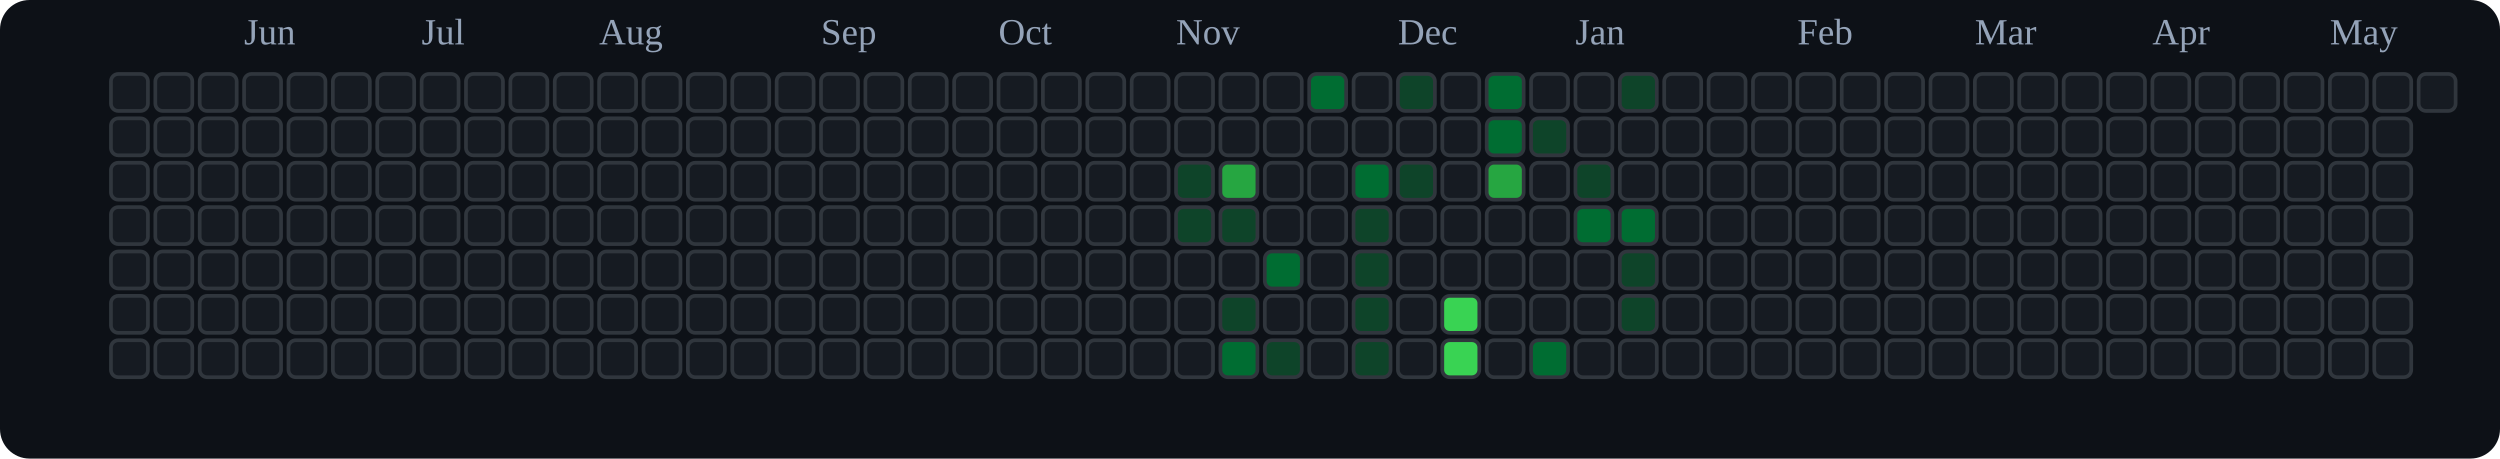
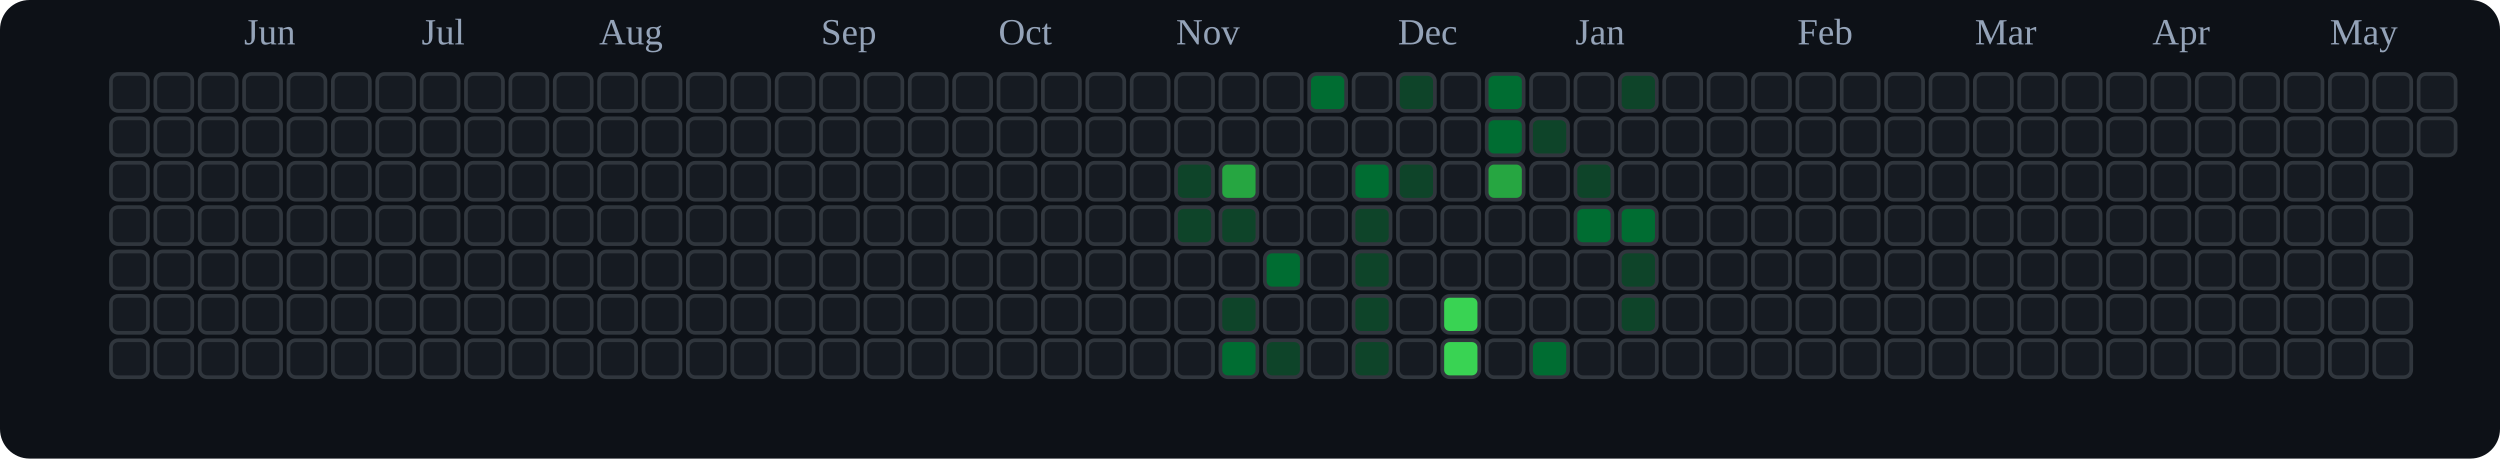
<svg xmlns="http://www.w3.org/2000/svg" viewBox="0 0 676 124" role="img" aria-label="tranhohoangvu Contributions (Dark)">
  <rect x="0" y="0" width="676" height="124" fill="#0d1117" rx="8" ry="8" />
  <text x="66" y="12" font-size="10" fill="#94a3b8">Jun</text>
  <text x="114" y="12" font-size="10" fill="#94a3b8">Jul</text>
  <text x="162" y="12" font-size="10" fill="#94a3b8">Aug</text>
  <text x="222" y="12" font-size="10" fill="#94a3b8">Sep</text>
  <text x="270" y="12" font-size="10" fill="#94a3b8">Oct</text>
  <text x="318" y="12" font-size="10" fill="#94a3b8">Nov</text>
  <text x="378" y="12" font-size="10" fill="#94a3b8">Dec</text>
  <text x="426" y="12" font-size="10" fill="#94a3b8">Jan</text>
  <text x="486" y="12" font-size="10" fill="#94a3b8">Feb</text>
  <text x="534" y="12" font-size="10" fill="#94a3b8">Mar</text>
  <text x="582" y="12" font-size="10" fill="#94a3b8">Apr</text>
  <text x="630" y="12" font-size="10" fill="#94a3b8">May</text>
  <rect x="30" y="20" width="10" height="10" rx="2" ry="2" fill="#161b22" stroke="#30363d" stroke-width="1" />
  <rect x="30" y="32" width="10" height="10" rx="2" ry="2" fill="#161b22" stroke="#30363d" stroke-width="1" />
  <rect x="30" y="44" width="10" height="10" rx="2" ry="2" fill="#161b22" stroke="#30363d" stroke-width="1" />
  <rect x="30" y="56" width="10" height="10" rx="2" ry="2" fill="#161b22" stroke="#30363d" stroke-width="1" />
  <rect x="30" y="68" width="10" height="10" rx="2" ry="2" fill="#161b22" stroke="#30363d" stroke-width="1" />
  <rect x="30" y="80" width="10" height="10" rx="2" ry="2" fill="#161b22" stroke="#30363d" stroke-width="1" />
  <rect x="30" y="92" width="10" height="10" rx="2" ry="2" fill="#161b22" stroke="#30363d" stroke-width="1" />
  <rect x="42" y="20" width="10" height="10" rx="2" ry="2" fill="#161b22" stroke="#30363d" stroke-width="1" />
  <rect x="42" y="32" width="10" height="10" rx="2" ry="2" fill="#161b22" stroke="#30363d" stroke-width="1" />
  <rect x="42" y="44" width="10" height="10" rx="2" ry="2" fill="#161b22" stroke="#30363d" stroke-width="1" />
  <rect x="42" y="56" width="10" height="10" rx="2" ry="2" fill="#161b22" stroke="#30363d" stroke-width="1" />
  <rect x="42" y="68" width="10" height="10" rx="2" ry="2" fill="#161b22" stroke="#30363d" stroke-width="1" />
  <rect x="42" y="80" width="10" height="10" rx="2" ry="2" fill="#161b22" stroke="#30363d" stroke-width="1" />
  <rect x="42" y="92" width="10" height="10" rx="2" ry="2" fill="#161b22" stroke="#30363d" stroke-width="1" />
  <rect x="54" y="20" width="10" height="10" rx="2" ry="2" fill="#161b22" stroke="#30363d" stroke-width="1" />
  <rect x="54" y="32" width="10" height="10" rx="2" ry="2" fill="#161b22" stroke="#30363d" stroke-width="1" />
  <rect x="54" y="44" width="10" height="10" rx="2" ry="2" fill="#161b22" stroke="#30363d" stroke-width="1" />
  <rect x="54" y="56" width="10" height="10" rx="2" ry="2" fill="#161b22" stroke="#30363d" stroke-width="1" />
  <rect x="54" y="68" width="10" height="10" rx="2" ry="2" fill="#161b22" stroke="#30363d" stroke-width="1" />
  <rect x="54" y="80" width="10" height="10" rx="2" ry="2" fill="#161b22" stroke="#30363d" stroke-width="1" />
  <rect x="54" y="92" width="10" height="10" rx="2" ry="2" fill="#161b22" stroke="#30363d" stroke-width="1" />
  <rect x="66" y="20" width="10" height="10" rx="2" ry="2" fill="#161b22" stroke="#30363d" stroke-width="1" />
  <rect x="66" y="32" width="10" height="10" rx="2" ry="2" fill="#161b22" stroke="#30363d" stroke-width="1" />
  <rect x="66" y="44" width="10" height="10" rx="2" ry="2" fill="#161b22" stroke="#30363d" stroke-width="1" />
  <rect x="66" y="56" width="10" height="10" rx="2" ry="2" fill="#161b22" stroke="#30363d" stroke-width="1" />
  <rect x="66" y="68" width="10" height="10" rx="2" ry="2" fill="#161b22" stroke="#30363d" stroke-width="1" />
  <rect x="66" y="80" width="10" height="10" rx="2" ry="2" fill="#161b22" stroke="#30363d" stroke-width="1" />
  <rect x="66" y="92" width="10" height="10" rx="2" ry="2" fill="#161b22" stroke="#30363d" stroke-width="1" />
  <rect x="78" y="20" width="10" height="10" rx="2" ry="2" fill="#161b22" stroke="#30363d" stroke-width="1" />
  <rect x="78" y="32" width="10" height="10" rx="2" ry="2" fill="#161b22" stroke="#30363d" stroke-width="1" />
  <rect x="78" y="44" width="10" height="10" rx="2" ry="2" fill="#161b22" stroke="#30363d" stroke-width="1" />
  <rect x="78" y="56" width="10" height="10" rx="2" ry="2" fill="#161b22" stroke="#30363d" stroke-width="1" />
  <rect x="78" y="68" width="10" height="10" rx="2" ry="2" fill="#161b22" stroke="#30363d" stroke-width="1" />
  <rect x="78" y="80" width="10" height="10" rx="2" ry="2" fill="#161b22" stroke="#30363d" stroke-width="1" />
  <rect x="78" y="92" width="10" height="10" rx="2" ry="2" fill="#161b22" stroke="#30363d" stroke-width="1" />
  <rect x="90" y="20" width="10" height="10" rx="2" ry="2" fill="#161b22" stroke="#30363d" stroke-width="1" />
  <rect x="90" y="32" width="10" height="10" rx="2" ry="2" fill="#161b22" stroke="#30363d" stroke-width="1" />
  <rect x="90" y="44" width="10" height="10" rx="2" ry="2" fill="#161b22" stroke="#30363d" stroke-width="1" />
  <rect x="90" y="56" width="10" height="10" rx="2" ry="2" fill="#161b22" stroke="#30363d" stroke-width="1" />
  <rect x="90" y="68" width="10" height="10" rx="2" ry="2" fill="#161b22" stroke="#30363d" stroke-width="1" />
  <rect x="90" y="80" width="10" height="10" rx="2" ry="2" fill="#161b22" stroke="#30363d" stroke-width="1" />
  <rect x="90" y="92" width="10" height="10" rx="2" ry="2" fill="#161b22" stroke="#30363d" stroke-width="1" />
  <rect x="102" y="20" width="10" height="10" rx="2" ry="2" fill="#161b22" stroke="#30363d" stroke-width="1" />
  <rect x="102" y="32" width="10" height="10" rx="2" ry="2" fill="#161b22" stroke="#30363d" stroke-width="1" />
  <rect x="102" y="44" width="10" height="10" rx="2" ry="2" fill="#161b22" stroke="#30363d" stroke-width="1" />
  <rect x="102" y="56" width="10" height="10" rx="2" ry="2" fill="#161b22" stroke="#30363d" stroke-width="1" />
  <rect x="102" y="68" width="10" height="10" rx="2" ry="2" fill="#161b22" stroke="#30363d" stroke-width="1" />
  <rect x="102" y="80" width="10" height="10" rx="2" ry="2" fill="#161b22" stroke="#30363d" stroke-width="1" />
  <rect x="102" y="92" width="10" height="10" rx="2" ry="2" fill="#161b22" stroke="#30363d" stroke-width="1" />
  <rect x="114" y="20" width="10" height="10" rx="2" ry="2" fill="#161b22" stroke="#30363d" stroke-width="1" />
  <rect x="114" y="32" width="10" height="10" rx="2" ry="2" fill="#161b22" stroke="#30363d" stroke-width="1" />
  <rect x="114" y="44" width="10" height="10" rx="2" ry="2" fill="#161b22" stroke="#30363d" stroke-width="1" />
  <rect x="114" y="56" width="10" height="10" rx="2" ry="2" fill="#161b22" stroke="#30363d" stroke-width="1" />
  <rect x="114" y="68" width="10" height="10" rx="2" ry="2" fill="#161b22" stroke="#30363d" stroke-width="1" />
  <rect x="114" y="80" width="10" height="10" rx="2" ry="2" fill="#161b22" stroke="#30363d" stroke-width="1" />
  <rect x="114" y="92" width="10" height="10" rx="2" ry="2" fill="#161b22" stroke="#30363d" stroke-width="1" />
  <rect x="126" y="20" width="10" height="10" rx="2" ry="2" fill="#161b22" stroke="#30363d" stroke-width="1" />
  <rect x="126" y="32" width="10" height="10" rx="2" ry="2" fill="#161b22" stroke="#30363d" stroke-width="1" />
  <rect x="126" y="44" width="10" height="10" rx="2" ry="2" fill="#161b22" stroke="#30363d" stroke-width="1" />
  <rect x="126" y="56" width="10" height="10" rx="2" ry="2" fill="#161b22" stroke="#30363d" stroke-width="1" />
  <rect x="126" y="68" width="10" height="10" rx="2" ry="2" fill="#161b22" stroke="#30363d" stroke-width="1" />
  <rect x="126" y="80" width="10" height="10" rx="2" ry="2" fill="#161b22" stroke="#30363d" stroke-width="1" />
  <rect x="126" y="92" width="10" height="10" rx="2" ry="2" fill="#161b22" stroke="#30363d" stroke-width="1" />
  <rect x="138" y="20" width="10" height="10" rx="2" ry="2" fill="#161b22" stroke="#30363d" stroke-width="1" />
  <rect x="138" y="32" width="10" height="10" rx="2" ry="2" fill="#161b22" stroke="#30363d" stroke-width="1" />
  <rect x="138" y="44" width="10" height="10" rx="2" ry="2" fill="#161b22" stroke="#30363d" stroke-width="1" />
  <rect x="138" y="56" width="10" height="10" rx="2" ry="2" fill="#161b22" stroke="#30363d" stroke-width="1" />
  <rect x="138" y="68" width="10" height="10" rx="2" ry="2" fill="#161b22" stroke="#30363d" stroke-width="1" />
  <rect x="138" y="80" width="10" height="10" rx="2" ry="2" fill="#161b22" stroke="#30363d" stroke-width="1" />
  <rect x="138" y="92" width="10" height="10" rx="2" ry="2" fill="#161b22" stroke="#30363d" stroke-width="1" />
  <rect x="150" y="20" width="10" height="10" rx="2" ry="2" fill="#161b22" stroke="#30363d" stroke-width="1" />
  <rect x="150" y="32" width="10" height="10" rx="2" ry="2" fill="#161b22" stroke="#30363d" stroke-width="1" />
  <rect x="150" y="44" width="10" height="10" rx="2" ry="2" fill="#161b22" stroke="#30363d" stroke-width="1" />
  <rect x="150" y="56" width="10" height="10" rx="2" ry="2" fill="#161b22" stroke="#30363d" stroke-width="1" />
  <rect x="150" y="68" width="10" height="10" rx="2" ry="2" fill="#161b22" stroke="#30363d" stroke-width="1" />
  <rect x="150" y="80" width="10" height="10" rx="2" ry="2" fill="#161b22" stroke="#30363d" stroke-width="1" />
  <rect x="150" y="92" width="10" height="10" rx="2" ry="2" fill="#161b22" stroke="#30363d" stroke-width="1" />
  <rect x="162" y="20" width="10" height="10" rx="2" ry="2" fill="#161b22" stroke="#30363d" stroke-width="1" />
  <rect x="162" y="32" width="10" height="10" rx="2" ry="2" fill="#161b22" stroke="#30363d" stroke-width="1" />
  <rect x="162" y="44" width="10" height="10" rx="2" ry="2" fill="#161b22" stroke="#30363d" stroke-width="1" />
  <rect x="162" y="56" width="10" height="10" rx="2" ry="2" fill="#161b22" stroke="#30363d" stroke-width="1" />
  <rect x="162" y="68" width="10" height="10" rx="2" ry="2" fill="#161b22" stroke="#30363d" stroke-width="1" />
  <rect x="162" y="80" width="10" height="10" rx="2" ry="2" fill="#161b22" stroke="#30363d" stroke-width="1" />
  <rect x="162" y="92" width="10" height="10" rx="2" ry="2" fill="#161b22" stroke="#30363d" stroke-width="1" />
  <rect x="174" y="20" width="10" height="10" rx="2" ry="2" fill="#161b22" stroke="#30363d" stroke-width="1" />
  <rect x="174" y="32" width="10" height="10" rx="2" ry="2" fill="#161b22" stroke="#30363d" stroke-width="1" />
  <rect x="174" y="44" width="10" height="10" rx="2" ry="2" fill="#161b22" stroke="#30363d" stroke-width="1" />
  <rect x="174" y="56" width="10" height="10" rx="2" ry="2" fill="#161b22" stroke="#30363d" stroke-width="1" />
  <rect x="174" y="68" width="10" height="10" rx="2" ry="2" fill="#161b22" stroke="#30363d" stroke-width="1" />
  <rect x="174" y="80" width="10" height="10" rx="2" ry="2" fill="#161b22" stroke="#30363d" stroke-width="1" />
  <rect x="174" y="92" width="10" height="10" rx="2" ry="2" fill="#161b22" stroke="#30363d" stroke-width="1" />
  <rect x="186" y="20" width="10" height="10" rx="2" ry="2" fill="#161b22" stroke="#30363d" stroke-width="1" />
  <rect x="186" y="32" width="10" height="10" rx="2" ry="2" fill="#161b22" stroke="#30363d" stroke-width="1" />
  <rect x="186" y="44" width="10" height="10" rx="2" ry="2" fill="#161b22" stroke="#30363d" stroke-width="1" />
  <rect x="186" y="56" width="10" height="10" rx="2" ry="2" fill="#161b22" stroke="#30363d" stroke-width="1" />
  <rect x="186" y="68" width="10" height="10" rx="2" ry="2" fill="#161b22" stroke="#30363d" stroke-width="1" />
  <rect x="186" y="80" width="10" height="10" rx="2" ry="2" fill="#161b22" stroke="#30363d" stroke-width="1" />
  <rect x="186" y="92" width="10" height="10" rx="2" ry="2" fill="#161b22" stroke="#30363d" stroke-width="1" />
  <rect x="198" y="20" width="10" height="10" rx="2" ry="2" fill="#161b22" stroke="#30363d" stroke-width="1" />
  <rect x="198" y="32" width="10" height="10" rx="2" ry="2" fill="#161b22" stroke="#30363d" stroke-width="1" />
  <rect x="198" y="44" width="10" height="10" rx="2" ry="2" fill="#161b22" stroke="#30363d" stroke-width="1" />
  <rect x="198" y="56" width="10" height="10" rx="2" ry="2" fill="#161b22" stroke="#30363d" stroke-width="1" />
  <rect x="198" y="68" width="10" height="10" rx="2" ry="2" fill="#161b22" stroke="#30363d" stroke-width="1" />
  <rect x="198" y="80" width="10" height="10" rx="2" ry="2" fill="#161b22" stroke="#30363d" stroke-width="1" />
  <rect x="198" y="92" width="10" height="10" rx="2" ry="2" fill="#161b22" stroke="#30363d" stroke-width="1" />
  <rect x="210" y="20" width="10" height="10" rx="2" ry="2" fill="#161b22" stroke="#30363d" stroke-width="1" />
  <rect x="210" y="32" width="10" height="10" rx="2" ry="2" fill="#161b22" stroke="#30363d" stroke-width="1" />
  <rect x="210" y="44" width="10" height="10" rx="2" ry="2" fill="#161b22" stroke="#30363d" stroke-width="1" />
  <rect x="210" y="56" width="10" height="10" rx="2" ry="2" fill="#161b22" stroke="#30363d" stroke-width="1" />
  <rect x="210" y="68" width="10" height="10" rx="2" ry="2" fill="#161b22" stroke="#30363d" stroke-width="1" />
  <rect x="210" y="80" width="10" height="10" rx="2" ry="2" fill="#161b22" stroke="#30363d" stroke-width="1" />
  <rect x="210" y="92" width="10" height="10" rx="2" ry="2" fill="#161b22" stroke="#30363d" stroke-width="1" />
  <rect x="222" y="20" width="10" height="10" rx="2" ry="2" fill="#161b22" stroke="#30363d" stroke-width="1" />
  <rect x="222" y="32" width="10" height="10" rx="2" ry="2" fill="#161b22" stroke="#30363d" stroke-width="1" />
  <rect x="222" y="44" width="10" height="10" rx="2" ry="2" fill="#161b22" stroke="#30363d" stroke-width="1" />
  <rect x="222" y="56" width="10" height="10" rx="2" ry="2" fill="#161b22" stroke="#30363d" stroke-width="1" />
  <rect x="222" y="68" width="10" height="10" rx="2" ry="2" fill="#161b22" stroke="#30363d" stroke-width="1" />
  <rect x="222" y="80" width="10" height="10" rx="2" ry="2" fill="#161b22" stroke="#30363d" stroke-width="1" />
  <rect x="222" y="92" width="10" height="10" rx="2" ry="2" fill="#161b22" stroke="#30363d" stroke-width="1" />
  <rect x="234" y="20" width="10" height="10" rx="2" ry="2" fill="#161b22" stroke="#30363d" stroke-width="1" />
  <rect x="234" y="32" width="10" height="10" rx="2" ry="2" fill="#161b22" stroke="#30363d" stroke-width="1" />
  <rect x="234" y="44" width="10" height="10" rx="2" ry="2" fill="#161b22" stroke="#30363d" stroke-width="1" />
  <rect x="234" y="56" width="10" height="10" rx="2" ry="2" fill="#161b22" stroke="#30363d" stroke-width="1" />
  <rect x="234" y="68" width="10" height="10" rx="2" ry="2" fill="#161b22" stroke="#30363d" stroke-width="1" />
  <rect x="234" y="80" width="10" height="10" rx="2" ry="2" fill="#161b22" stroke="#30363d" stroke-width="1" />
  <rect x="234" y="92" width="10" height="10" rx="2" ry="2" fill="#161b22" stroke="#30363d" stroke-width="1" />
  <rect x="246" y="20" width="10" height="10" rx="2" ry="2" fill="#161b22" stroke="#30363d" stroke-width="1" />
  <rect x="246" y="32" width="10" height="10" rx="2" ry="2" fill="#161b22" stroke="#30363d" stroke-width="1" />
  <rect x="246" y="44" width="10" height="10" rx="2" ry="2" fill="#161b22" stroke="#30363d" stroke-width="1" />
  <rect x="246" y="56" width="10" height="10" rx="2" ry="2" fill="#161b22" stroke="#30363d" stroke-width="1" />
  <rect x="246" y="68" width="10" height="10" rx="2" ry="2" fill="#161b22" stroke="#30363d" stroke-width="1" />
  <rect x="246" y="80" width="10" height="10" rx="2" ry="2" fill="#161b22" stroke="#30363d" stroke-width="1" />
  <rect x="246" y="92" width="10" height="10" rx="2" ry="2" fill="#161b22" stroke="#30363d" stroke-width="1" />
  <rect x="258" y="20" width="10" height="10" rx="2" ry="2" fill="#161b22" stroke="#30363d" stroke-width="1" />
  <rect x="258" y="32" width="10" height="10" rx="2" ry="2" fill="#161b22" stroke="#30363d" stroke-width="1" />
  <rect x="258" y="44" width="10" height="10" rx="2" ry="2" fill="#161b22" stroke="#30363d" stroke-width="1" />
  <rect x="258" y="56" width="10" height="10" rx="2" ry="2" fill="#161b22" stroke="#30363d" stroke-width="1" />
  <rect x="258" y="68" width="10" height="10" rx="2" ry="2" fill="#161b22" stroke="#30363d" stroke-width="1" />
  <rect x="258" y="80" width="10" height="10" rx="2" ry="2" fill="#161b22" stroke="#30363d" stroke-width="1" />
  <rect x="258" y="92" width="10" height="10" rx="2" ry="2" fill="#161b22" stroke="#30363d" stroke-width="1" />
  <rect x="270" y="20" width="10" height="10" rx="2" ry="2" fill="#161b22" stroke="#30363d" stroke-width="1" />
  <rect x="270" y="32" width="10" height="10" rx="2" ry="2" fill="#161b22" stroke="#30363d" stroke-width="1" />
  <rect x="270" y="44" width="10" height="10" rx="2" ry="2" fill="#161b22" stroke="#30363d" stroke-width="1" />
  <rect x="270" y="56" width="10" height="10" rx="2" ry="2" fill="#161b22" stroke="#30363d" stroke-width="1" />
  <rect x="270" y="68" width="10" height="10" rx="2" ry="2" fill="#161b22" stroke="#30363d" stroke-width="1" />
  <rect x="270" y="80" width="10" height="10" rx="2" ry="2" fill="#161b22" stroke="#30363d" stroke-width="1" />
  <rect x="270" y="92" width="10" height="10" rx="2" ry="2" fill="#161b22" stroke="#30363d" stroke-width="1" />
  <rect x="282" y="20" width="10" height="10" rx="2" ry="2" fill="#161b22" stroke="#30363d" stroke-width="1" />
  <rect x="282" y="32" width="10" height="10" rx="2" ry="2" fill="#161b22" stroke="#30363d" stroke-width="1" />
  <rect x="282" y="44" width="10" height="10" rx="2" ry="2" fill="#161b22" stroke="#30363d" stroke-width="1" />
  <rect x="282" y="56" width="10" height="10" rx="2" ry="2" fill="#161b22" stroke="#30363d" stroke-width="1" />
  <rect x="282" y="68" width="10" height="10" rx="2" ry="2" fill="#161b22" stroke="#30363d" stroke-width="1" />
  <rect x="282" y="80" width="10" height="10" rx="2" ry="2" fill="#161b22" stroke="#30363d" stroke-width="1" />
  <rect x="282" y="92" width="10" height="10" rx="2" ry="2" fill="#161b22" stroke="#30363d" stroke-width="1" />
  <rect x="294" y="20" width="10" height="10" rx="2" ry="2" fill="#161b22" stroke="#30363d" stroke-width="1" />
  <rect x="294" y="32" width="10" height="10" rx="2" ry="2" fill="#161b22" stroke="#30363d" stroke-width="1" />
  <rect x="294" y="44" width="10" height="10" rx="2" ry="2" fill="#161b22" stroke="#30363d" stroke-width="1" />
  <rect x="294" y="56" width="10" height="10" rx="2" ry="2" fill="#161b22" stroke="#30363d" stroke-width="1" />
  <rect x="294" y="68" width="10" height="10" rx="2" ry="2" fill="#161b22" stroke="#30363d" stroke-width="1" />
  <rect x="294" y="80" width="10" height="10" rx="2" ry="2" fill="#161b22" stroke="#30363d" stroke-width="1" />
  <rect x="294" y="92" width="10" height="10" rx="2" ry="2" fill="#161b22" stroke="#30363d" stroke-width="1" />
  <rect x="306" y="20" width="10" height="10" rx="2" ry="2" fill="#161b22" stroke="#30363d" stroke-width="1" />
  <rect x="306" y="32" width="10" height="10" rx="2" ry="2" fill="#161b22" stroke="#30363d" stroke-width="1" />
  <rect x="306" y="44" width="10" height="10" rx="2" ry="2" fill="#161b22" stroke="#30363d" stroke-width="1" />
  <rect x="306" y="56" width="10" height="10" rx="2" ry="2" fill="#161b22" stroke="#30363d" stroke-width="1" />
  <rect x="306" y="68" width="10" height="10" rx="2" ry="2" fill="#161b22" stroke="#30363d" stroke-width="1" />
  <rect x="306" y="80" width="10" height="10" rx="2" ry="2" fill="#161b22" stroke="#30363d" stroke-width="1" />
  <rect x="306" y="92" width="10" height="10" rx="2" ry="2" fill="#161b22" stroke="#30363d" stroke-width="1" />
  <rect x="318" y="20" width="10" height="10" rx="2" ry="2" fill="#161b22" stroke="#30363d" stroke-width="1" />
  <rect x="318" y="32" width="10" height="10" rx="2" ry="2" fill="#161b22" stroke="#30363d" stroke-width="1" />
  <rect x="318" y="44" width="10" height="10" rx="2" ry="2" fill="#0e4429" stroke="#30363d" stroke-width="1" />
  <rect x="318" y="56" width="10" height="10" rx="2" ry="2" fill="#0e4429" stroke="#30363d" stroke-width="1" />
  <rect x="318" y="68" width="10" height="10" rx="2" ry="2" fill="#161b22" stroke="#30363d" stroke-width="1" />
  <rect x="318" y="80" width="10" height="10" rx="2" ry="2" fill="#161b22" stroke="#30363d" stroke-width="1" />
  <rect x="318" y="92" width="10" height="10" rx="2" ry="2" fill="#161b22" stroke="#30363d" stroke-width="1" />
  <rect x="330" y="20" width="10" height="10" rx="2" ry="2" fill="#161b22" stroke="#30363d" stroke-width="1" />
  <rect x="330" y="32" width="10" height="10" rx="2" ry="2" fill="#161b22" stroke="#30363d" stroke-width="1" />
  <rect x="330" y="44" width="10" height="10" rx="2" ry="2" fill="#26a641" stroke="#30363d" stroke-width="1" />
  <rect x="330" y="56" width="10" height="10" rx="2" ry="2" fill="#0e4429" stroke="#30363d" stroke-width="1" />
  <rect x="330" y="68" width="10" height="10" rx="2" ry="2" fill="#161b22" stroke="#30363d" stroke-width="1" />
  <rect x="330" y="80" width="10" height="10" rx="2" ry="2" fill="#0e4429" stroke="#30363d" stroke-width="1" />
  <rect x="330" y="92" width="10" height="10" rx="2" ry="2" fill="#006d32" stroke="#30363d" stroke-width="1" />
  <rect x="342" y="20" width="10" height="10" rx="2" ry="2" fill="#161b22" stroke="#30363d" stroke-width="1" />
  <rect x="342" y="32" width="10" height="10" rx="2" ry="2" fill="#161b22" stroke="#30363d" stroke-width="1" />
  <rect x="342" y="44" width="10" height="10" rx="2" ry="2" fill="#161b22" stroke="#30363d" stroke-width="1" />
  <rect x="342" y="56" width="10" height="10" rx="2" ry="2" fill="#161b22" stroke="#30363d" stroke-width="1" />
  <rect x="342" y="68" width="10" height="10" rx="2" ry="2" fill="#006d32" stroke="#30363d" stroke-width="1" />
  <rect x="342" y="80" width="10" height="10" rx="2" ry="2" fill="#161b22" stroke="#30363d" stroke-width="1" />
  <rect x="342" y="92" width="10" height="10" rx="2" ry="2" fill="#0e4429" stroke="#30363d" stroke-width="1" />
  <rect x="354" y="20" width="10" height="10" rx="2" ry="2" fill="#006d32" stroke="#30363d" stroke-width="1" />
  <rect x="354" y="32" width="10" height="10" rx="2" ry="2" fill="#161b22" stroke="#30363d" stroke-width="1" />
  <rect x="354" y="44" width="10" height="10" rx="2" ry="2" fill="#161b22" stroke="#30363d" stroke-width="1" />
  <rect x="354" y="56" width="10" height="10" rx="2" ry="2" fill="#161b22" stroke="#30363d" stroke-width="1" />
  <rect x="354" y="68" width="10" height="10" rx="2" ry="2" fill="#161b22" stroke="#30363d" stroke-width="1" />
  <rect x="354" y="80" width="10" height="10" rx="2" ry="2" fill="#161b22" stroke="#30363d" stroke-width="1" />
  <rect x="354" y="92" width="10" height="10" rx="2" ry="2" fill="#161b22" stroke="#30363d" stroke-width="1" />
  <rect x="366" y="20" width="10" height="10" rx="2" ry="2" fill="#161b22" stroke="#30363d" stroke-width="1" />
  <rect x="366" y="32" width="10" height="10" rx="2" ry="2" fill="#161b22" stroke="#30363d" stroke-width="1" />
  <rect x="366" y="44" width="10" height="10" rx="2" ry="2" fill="#006d32" stroke="#30363d" stroke-width="1" />
  <rect x="366" y="56" width="10" height="10" rx="2" ry="2" fill="#0e4429" stroke="#30363d" stroke-width="1" />
  <rect x="366" y="68" width="10" height="10" rx="2" ry="2" fill="#0e4429" stroke="#30363d" stroke-width="1" />
  <rect x="366" y="80" width="10" height="10" rx="2" ry="2" fill="#0e4429" stroke="#30363d" stroke-width="1" />
  <rect x="366" y="92" width="10" height="10" rx="2" ry="2" fill="#0e4429" stroke="#30363d" stroke-width="1" />
  <rect x="378" y="20" width="10" height="10" rx="2" ry="2" fill="#0e4429" stroke="#30363d" stroke-width="1" />
  <rect x="378" y="32" width="10" height="10" rx="2" ry="2" fill="#161b22" stroke="#30363d" stroke-width="1" />
  <rect x="378" y="44" width="10" height="10" rx="2" ry="2" fill="#0e4429" stroke="#30363d" stroke-width="1" />
  <rect x="378" y="56" width="10" height="10" rx="2" ry="2" fill="#161b22" stroke="#30363d" stroke-width="1" />
  <rect x="378" y="68" width="10" height="10" rx="2" ry="2" fill="#161b22" stroke="#30363d" stroke-width="1" />
  <rect x="378" y="80" width="10" height="10" rx="2" ry="2" fill="#161b22" stroke="#30363d" stroke-width="1" />
  <rect x="378" y="92" width="10" height="10" rx="2" ry="2" fill="#161b22" stroke="#30363d" stroke-width="1" />
  <rect x="390" y="20" width="10" height="10" rx="2" ry="2" fill="#161b22" stroke="#30363d" stroke-width="1" />
  <rect x="390" y="32" width="10" height="10" rx="2" ry="2" fill="#161b22" stroke="#30363d" stroke-width="1" />
  <rect x="390" y="44" width="10" height="10" rx="2" ry="2" fill="#161b22" stroke="#30363d" stroke-width="1" />
  <rect x="390" y="56" width="10" height="10" rx="2" ry="2" fill="#161b22" stroke="#30363d" stroke-width="1" />
  <rect x="390" y="68" width="10" height="10" rx="2" ry="2" fill="#161b22" stroke="#30363d" stroke-width="1" />
  <rect x="390" y="80" width="10" height="10" rx="2" ry="2" fill="#39d353" stroke="#30363d" stroke-width="1" />
  <rect x="390" y="92" width="10" height="10" rx="2" ry="2" fill="#39d353" stroke="#30363d" stroke-width="1" />
  <rect x="402" y="20" width="10" height="10" rx="2" ry="2" fill="#006d32" stroke="#30363d" stroke-width="1" />
  <rect x="402" y="32" width="10" height="10" rx="2" ry="2" fill="#006d32" stroke="#30363d" stroke-width="1" />
  <rect x="402" y="44" width="10" height="10" rx="2" ry="2" fill="#26a641" stroke="#30363d" stroke-width="1" />
  <rect x="402" y="56" width="10" height="10" rx="2" ry="2" fill="#161b22" stroke="#30363d" stroke-width="1" />
  <rect x="402" y="68" width="10" height="10" rx="2" ry="2" fill="#161b22" stroke="#30363d" stroke-width="1" />
  <rect x="402" y="80" width="10" height="10" rx="2" ry="2" fill="#161b22" stroke="#30363d" stroke-width="1" />
  <rect x="402" y="92" width="10" height="10" rx="2" ry="2" fill="#161b22" stroke="#30363d" stroke-width="1" />
  <rect x="414" y="20" width="10" height="10" rx="2" ry="2" fill="#161b22" stroke="#30363d" stroke-width="1" />
  <rect x="414" y="32" width="10" height="10" rx="2" ry="2" fill="#0e4429" stroke="#30363d" stroke-width="1" />
  <rect x="414" y="44" width="10" height="10" rx="2" ry="2" fill="#161b22" stroke="#30363d" stroke-width="1" />
  <rect x="414" y="56" width="10" height="10" rx="2" ry="2" fill="#161b22" stroke="#30363d" stroke-width="1" />
  <rect x="414" y="68" width="10" height="10" rx="2" ry="2" fill="#161b22" stroke="#30363d" stroke-width="1" />
  <rect x="414" y="80" width="10" height="10" rx="2" ry="2" fill="#161b22" stroke="#30363d" stroke-width="1" />
  <rect x="414" y="92" width="10" height="10" rx="2" ry="2" fill="#006d32" stroke="#30363d" stroke-width="1" />
  <rect x="426" y="20" width="10" height="10" rx="2" ry="2" fill="#161b22" stroke="#30363d" stroke-width="1" />
  <rect x="426" y="32" width="10" height="10" rx="2" ry="2" fill="#161b22" stroke="#30363d" stroke-width="1" />
  <rect x="426" y="44" width="10" height="10" rx="2" ry="2" fill="#0e4429" stroke="#30363d" stroke-width="1" />
  <rect x="426" y="56" width="10" height="10" rx="2" ry="2" fill="#006d32" stroke="#30363d" stroke-width="1" />
  <rect x="426" y="68" width="10" height="10" rx="2" ry="2" fill="#161b22" stroke="#30363d" stroke-width="1" />
  <rect x="426" y="80" width="10" height="10" rx="2" ry="2" fill="#161b22" stroke="#30363d" stroke-width="1" />
  <rect x="426" y="92" width="10" height="10" rx="2" ry="2" fill="#161b22" stroke="#30363d" stroke-width="1" />
  <rect x="438" y="20" width="10" height="10" rx="2" ry="2" fill="#0e4429" stroke="#30363d" stroke-width="1" />
  <rect x="438" y="32" width="10" height="10" rx="2" ry="2" fill="#161b22" stroke="#30363d" stroke-width="1" />
  <rect x="438" y="44" width="10" height="10" rx="2" ry="2" fill="#161b22" stroke="#30363d" stroke-width="1" />
  <rect x="438" y="56" width="10" height="10" rx="2" ry="2" fill="#006d32" stroke="#30363d" stroke-width="1" />
  <rect x="438" y="68" width="10" height="10" rx="2" ry="2" fill="#0e4429" stroke="#30363d" stroke-width="1" />
  <rect x="438" y="80" width="10" height="10" rx="2" ry="2" fill="#0e4429" stroke="#30363d" stroke-width="1" />
  <rect x="438" y="92" width="10" height="10" rx="2" ry="2" fill="#161b22" stroke="#30363d" stroke-width="1" />
  <rect x="450" y="20" width="10" height="10" rx="2" ry="2" fill="#161b22" stroke="#30363d" stroke-width="1" />
  <rect x="450" y="32" width="10" height="10" rx="2" ry="2" fill="#161b22" stroke="#30363d" stroke-width="1" />
  <rect x="450" y="44" width="10" height="10" rx="2" ry="2" fill="#161b22" stroke="#30363d" stroke-width="1" />
  <rect x="450" y="56" width="10" height="10" rx="2" ry="2" fill="#161b22" stroke="#30363d" stroke-width="1" />
  <rect x="450" y="68" width="10" height="10" rx="2" ry="2" fill="#161b22" stroke="#30363d" stroke-width="1" />
  <rect x="450" y="80" width="10" height="10" rx="2" ry="2" fill="#161b22" stroke="#30363d" stroke-width="1" />
  <rect x="450" y="92" width="10" height="10" rx="2" ry="2" fill="#161b22" stroke="#30363d" stroke-width="1" />
  <rect x="462" y="20" width="10" height="10" rx="2" ry="2" fill="#161b22" stroke="#30363d" stroke-width="1" />
  <rect x="462" y="32" width="10" height="10" rx="2" ry="2" fill="#161b22" stroke="#30363d" stroke-width="1" />
  <rect x="462" y="44" width="10" height="10" rx="2" ry="2" fill="#161b22" stroke="#30363d" stroke-width="1" />
  <rect x="462" y="56" width="10" height="10" rx="2" ry="2" fill="#161b22" stroke="#30363d" stroke-width="1" />
  <rect x="462" y="68" width="10" height="10" rx="2" ry="2" fill="#161b22" stroke="#30363d" stroke-width="1" />
  <rect x="462" y="80" width="10" height="10" rx="2" ry="2" fill="#161b22" stroke="#30363d" stroke-width="1" />
  <rect x="462" y="92" width="10" height="10" rx="2" ry="2" fill="#161b22" stroke="#30363d" stroke-width="1" />
  <rect x="474" y="20" width="10" height="10" rx="2" ry="2" fill="#161b22" stroke="#30363d" stroke-width="1" />
  <rect x="474" y="32" width="10" height="10" rx="2" ry="2" fill="#161b22" stroke="#30363d" stroke-width="1" />
  <rect x="474" y="44" width="10" height="10" rx="2" ry="2" fill="#161b22" stroke="#30363d" stroke-width="1" />
  <rect x="474" y="56" width="10" height="10" rx="2" ry="2" fill="#161b22" stroke="#30363d" stroke-width="1" />
  <rect x="474" y="68" width="10" height="10" rx="2" ry="2" fill="#161b22" stroke="#30363d" stroke-width="1" />
  <rect x="474" y="80" width="10" height="10" rx="2" ry="2" fill="#161b22" stroke="#30363d" stroke-width="1" />
  <rect x="474" y="92" width="10" height="10" rx="2" ry="2" fill="#161b22" stroke="#30363d" stroke-width="1" />
  <rect x="486" y="20" width="10" height="10" rx="2" ry="2" fill="#161b22" stroke="#30363d" stroke-width="1" />
  <rect x="486" y="32" width="10" height="10" rx="2" ry="2" fill="#161b22" stroke="#30363d" stroke-width="1" />
  <rect x="486" y="44" width="10" height="10" rx="2" ry="2" fill="#161b22" stroke="#30363d" stroke-width="1" />
  <rect x="486" y="56" width="10" height="10" rx="2" ry="2" fill="#161b22" stroke="#30363d" stroke-width="1" />
  <rect x="486" y="68" width="10" height="10" rx="2" ry="2" fill="#161b22" stroke="#30363d" stroke-width="1" />
  <rect x="486" y="80" width="10" height="10" rx="2" ry="2" fill="#161b22" stroke="#30363d" stroke-width="1" />
  <rect x="486" y="92" width="10" height="10" rx="2" ry="2" fill="#161b22" stroke="#30363d" stroke-width="1" />
  <rect x="498" y="20" width="10" height="10" rx="2" ry="2" fill="#161b22" stroke="#30363d" stroke-width="1" />
  <rect x="498" y="32" width="10" height="10" rx="2" ry="2" fill="#161b22" stroke="#30363d" stroke-width="1" />
  <rect x="498" y="44" width="10" height="10" rx="2" ry="2" fill="#161b22" stroke="#30363d" stroke-width="1" />
  <rect x="498" y="56" width="10" height="10" rx="2" ry="2" fill="#161b22" stroke="#30363d" stroke-width="1" />
  <rect x="498" y="68" width="10" height="10" rx="2" ry="2" fill="#161b22" stroke="#30363d" stroke-width="1" />
  <rect x="498" y="80" width="10" height="10" rx="2" ry="2" fill="#161b22" stroke="#30363d" stroke-width="1" />
  <rect x="498" y="92" width="10" height="10" rx="2" ry="2" fill="#161b22" stroke="#30363d" stroke-width="1" />
  <rect x="510" y="20" width="10" height="10" rx="2" ry="2" fill="#161b22" stroke="#30363d" stroke-width="1" />
  <rect x="510" y="32" width="10" height="10" rx="2" ry="2" fill="#161b22" stroke="#30363d" stroke-width="1" />
  <rect x="510" y="44" width="10" height="10" rx="2" ry="2" fill="#161b22" stroke="#30363d" stroke-width="1" />
  <rect x="510" y="56" width="10" height="10" rx="2" ry="2" fill="#161b22" stroke="#30363d" stroke-width="1" />
  <rect x="510" y="68" width="10" height="10" rx="2" ry="2" fill="#161b22" stroke="#30363d" stroke-width="1" />
  <rect x="510" y="80" width="10" height="10" rx="2" ry="2" fill="#161b22" stroke="#30363d" stroke-width="1" />
  <rect x="510" y="92" width="10" height="10" rx="2" ry="2" fill="#161b22" stroke="#30363d" stroke-width="1" />
  <rect x="522" y="20" width="10" height="10" rx="2" ry="2" fill="#161b22" stroke="#30363d" stroke-width="1" />
  <rect x="522" y="32" width="10" height="10" rx="2" ry="2" fill="#161b22" stroke="#30363d" stroke-width="1" />
  <rect x="522" y="44" width="10" height="10" rx="2" ry="2" fill="#161b22" stroke="#30363d" stroke-width="1" />
  <rect x="522" y="56" width="10" height="10" rx="2" ry="2" fill="#161b22" stroke="#30363d" stroke-width="1" />
  <rect x="522" y="68" width="10" height="10" rx="2" ry="2" fill="#161b22" stroke="#30363d" stroke-width="1" />
  <rect x="522" y="80" width="10" height="10" rx="2" ry="2" fill="#161b22" stroke="#30363d" stroke-width="1" />
  <rect x="522" y="92" width="10" height="10" rx="2" ry="2" fill="#161b22" stroke="#30363d" stroke-width="1" />
  <rect x="534" y="20" width="10" height="10" rx="2" ry="2" fill="#161b22" stroke="#30363d" stroke-width="1" />
  <rect x="534" y="32" width="10" height="10" rx="2" ry="2" fill="#161b22" stroke="#30363d" stroke-width="1" />
  <rect x="534" y="44" width="10" height="10" rx="2" ry="2" fill="#161b22" stroke="#30363d" stroke-width="1" />
  <rect x="534" y="56" width="10" height="10" rx="2" ry="2" fill="#161b22" stroke="#30363d" stroke-width="1" />
  <rect x="534" y="68" width="10" height="10" rx="2" ry="2" fill="#161b22" stroke="#30363d" stroke-width="1" />
  <rect x="534" y="80" width="10" height="10" rx="2" ry="2" fill="#161b22" stroke="#30363d" stroke-width="1" />
  <rect x="534" y="92" width="10" height="10" rx="2" ry="2" fill="#161b22" stroke="#30363d" stroke-width="1" />
  <rect x="546" y="20" width="10" height="10" rx="2" ry="2" fill="#161b22" stroke="#30363d" stroke-width="1" />
  <rect x="546" y="32" width="10" height="10" rx="2" ry="2" fill="#161b22" stroke="#30363d" stroke-width="1" />
  <rect x="546" y="44" width="10" height="10" rx="2" ry="2" fill="#161b22" stroke="#30363d" stroke-width="1" />
  <rect x="546" y="56" width="10" height="10" rx="2" ry="2" fill="#161b22" stroke="#30363d" stroke-width="1" />
  <rect x="546" y="68" width="10" height="10" rx="2" ry="2" fill="#161b22" stroke="#30363d" stroke-width="1" />
  <rect x="546" y="80" width="10" height="10" rx="2" ry="2" fill="#161b22" stroke="#30363d" stroke-width="1" />
  <rect x="546" y="92" width="10" height="10" rx="2" ry="2" fill="#161b22" stroke="#30363d" stroke-width="1" />
  <rect x="558" y="20" width="10" height="10" rx="2" ry="2" fill="#161b22" stroke="#30363d" stroke-width="1" />
  <rect x="558" y="32" width="10" height="10" rx="2" ry="2" fill="#161b22" stroke="#30363d" stroke-width="1" />
  <rect x="558" y="44" width="10" height="10" rx="2" ry="2" fill="#161b22" stroke="#30363d" stroke-width="1" />
  <rect x="558" y="56" width="10" height="10" rx="2" ry="2" fill="#161b22" stroke="#30363d" stroke-width="1" />
  <rect x="558" y="68" width="10" height="10" rx="2" ry="2" fill="#161b22" stroke="#30363d" stroke-width="1" />
  <rect x="558" y="80" width="10" height="10" rx="2" ry="2" fill="#161b22" stroke="#30363d" stroke-width="1" />
  <rect x="558" y="92" width="10" height="10" rx="2" ry="2" fill="#161b22" stroke="#30363d" stroke-width="1" />
  <rect x="570" y="20" width="10" height="10" rx="2" ry="2" fill="#161b22" stroke="#30363d" stroke-width="1" />
  <rect x="570" y="32" width="10" height="10" rx="2" ry="2" fill="#161b22" stroke="#30363d" stroke-width="1" />
  <rect x="570" y="44" width="10" height="10" rx="2" ry="2" fill="#161b22" stroke="#30363d" stroke-width="1" />
  <rect x="570" y="56" width="10" height="10" rx="2" ry="2" fill="#161b22" stroke="#30363d" stroke-width="1" />
  <rect x="570" y="68" width="10" height="10" rx="2" ry="2" fill="#161b22" stroke="#30363d" stroke-width="1" />
  <rect x="570" y="80" width="10" height="10" rx="2" ry="2" fill="#161b22" stroke="#30363d" stroke-width="1" />
  <rect x="570" y="92" width="10" height="10" rx="2" ry="2" fill="#161b22" stroke="#30363d" stroke-width="1" />
  <rect x="582" y="20" width="10" height="10" rx="2" ry="2" fill="#161b22" stroke="#30363d" stroke-width="1" />
  <rect x="582" y="32" width="10" height="10" rx="2" ry="2" fill="#161b22" stroke="#30363d" stroke-width="1" />
  <rect x="582" y="44" width="10" height="10" rx="2" ry="2" fill="#161b22" stroke="#30363d" stroke-width="1" />
  <rect x="582" y="56" width="10" height="10" rx="2" ry="2" fill="#161b22" stroke="#30363d" stroke-width="1" />
  <rect x="582" y="68" width="10" height="10" rx="2" ry="2" fill="#161b22" stroke="#30363d" stroke-width="1" />
  <rect x="582" y="80" width="10" height="10" rx="2" ry="2" fill="#161b22" stroke="#30363d" stroke-width="1" />
  <rect x="582" y="92" width="10" height="10" rx="2" ry="2" fill="#161b22" stroke="#30363d" stroke-width="1" />
  <rect x="594" y="20" width="10" height="10" rx="2" ry="2" fill="#161b22" stroke="#30363d" stroke-width="1" />
  <rect x="594" y="32" width="10" height="10" rx="2" ry="2" fill="#161b22" stroke="#30363d" stroke-width="1" />
  <rect x="594" y="44" width="10" height="10" rx="2" ry="2" fill="#161b22" stroke="#30363d" stroke-width="1" />
  <rect x="594" y="56" width="10" height="10" rx="2" ry="2" fill="#161b22" stroke="#30363d" stroke-width="1" />
  <rect x="594" y="68" width="10" height="10" rx="2" ry="2" fill="#161b22" stroke="#30363d" stroke-width="1" />
  <rect x="594" y="80" width="10" height="10" rx="2" ry="2" fill="#161b22" stroke="#30363d" stroke-width="1" />
  <rect x="594" y="92" width="10" height="10" rx="2" ry="2" fill="#161b22" stroke="#30363d" stroke-width="1" />
  <rect x="606" y="20" width="10" height="10" rx="2" ry="2" fill="#161b22" stroke="#30363d" stroke-width="1" />
  <rect x="606" y="32" width="10" height="10" rx="2" ry="2" fill="#161b22" stroke="#30363d" stroke-width="1" />
  <rect x="606" y="44" width="10" height="10" rx="2" ry="2" fill="#161b22" stroke="#30363d" stroke-width="1" />
  <rect x="606" y="56" width="10" height="10" rx="2" ry="2" fill="#161b22" stroke="#30363d" stroke-width="1" />
  <rect x="606" y="68" width="10" height="10" rx="2" ry="2" fill="#161b22" stroke="#30363d" stroke-width="1" />
  <rect x="606" y="80" width="10" height="10" rx="2" ry="2" fill="#161b22" stroke="#30363d" stroke-width="1" />
  <rect x="606" y="92" width="10" height="10" rx="2" ry="2" fill="#161b22" stroke="#30363d" stroke-width="1" />
  <rect x="618" y="20" width="10" height="10" rx="2" ry="2" fill="#161b22" stroke="#30363d" stroke-width="1" />
  <rect x="618" y="32" width="10" height="10" rx="2" ry="2" fill="#161b22" stroke="#30363d" stroke-width="1" />
  <rect x="618" y="44" width="10" height="10" rx="2" ry="2" fill="#161b22" stroke="#30363d" stroke-width="1" />
  <rect x="618" y="56" width="10" height="10" rx="2" ry="2" fill="#161b22" stroke="#30363d" stroke-width="1" />
  <rect x="618" y="68" width="10" height="10" rx="2" ry="2" fill="#161b22" stroke="#30363d" stroke-width="1" />
  <rect x="618" y="80" width="10" height="10" rx="2" ry="2" fill="#161b22" stroke="#30363d" stroke-width="1" />
  <rect x="618" y="92" width="10" height="10" rx="2" ry="2" fill="#161b22" stroke="#30363d" stroke-width="1" />
  <rect x="630" y="20" width="10" height="10" rx="2" ry="2" fill="#161b22" stroke="#30363d" stroke-width="1" />
  <rect x="630" y="32" width="10" height="10" rx="2" ry="2" fill="#161b22" stroke="#30363d" stroke-width="1" />
  <rect x="630" y="44" width="10" height="10" rx="2" ry="2" fill="#161b22" stroke="#30363d" stroke-width="1" />
  <rect x="630" y="56" width="10" height="10" rx="2" ry="2" fill="#161b22" stroke="#30363d" stroke-width="1" />
  <rect x="630" y="68" width="10" height="10" rx="2" ry="2" fill="#161b22" stroke="#30363d" stroke-width="1" />
  <rect x="630" y="80" width="10" height="10" rx="2" ry="2" fill="#161b22" stroke="#30363d" stroke-width="1" />
  <rect x="630" y="92" width="10" height="10" rx="2" ry="2" fill="#161b22" stroke="#30363d" stroke-width="1" />
  <rect x="642" y="20" width="10" height="10" rx="2" ry="2" fill="#161b22" stroke="#30363d" stroke-width="1" />
  <rect x="642" y="32" width="10" height="10" rx="2" ry="2" fill="#161b22" stroke="#30363d" stroke-width="1" />
  <rect x="642" y="44" width="10" height="10" rx="2" ry="2" fill="#161b22" stroke="#30363d" stroke-width="1" />
  <rect x="642" y="56" width="10" height="10" rx="2" ry="2" fill="#161b22" stroke="#30363d" stroke-width="1" />
  <rect x="642" y="68" width="10" height="10" rx="2" ry="2" fill="#161b22" stroke="#30363d" stroke-width="1" />
  <rect x="642" y="80" width="10" height="10" rx="2" ry="2" fill="#161b22" stroke="#30363d" stroke-width="1" />
  <rect x="642" y="92" width="10" height="10" rx="2" ry="2" fill="#161b22" stroke="#30363d" stroke-width="1" />
  <rect x="654" y="20" width="10" height="10" rx="2" ry="2" fill="#161b22" stroke="#30363d" stroke-width="1" />
+   <rect x="654" y="32" width="10" height="10" rx="2" ry="2" fill="#161b22" stroke="#30363d" stroke-width="1" />
</svg>
